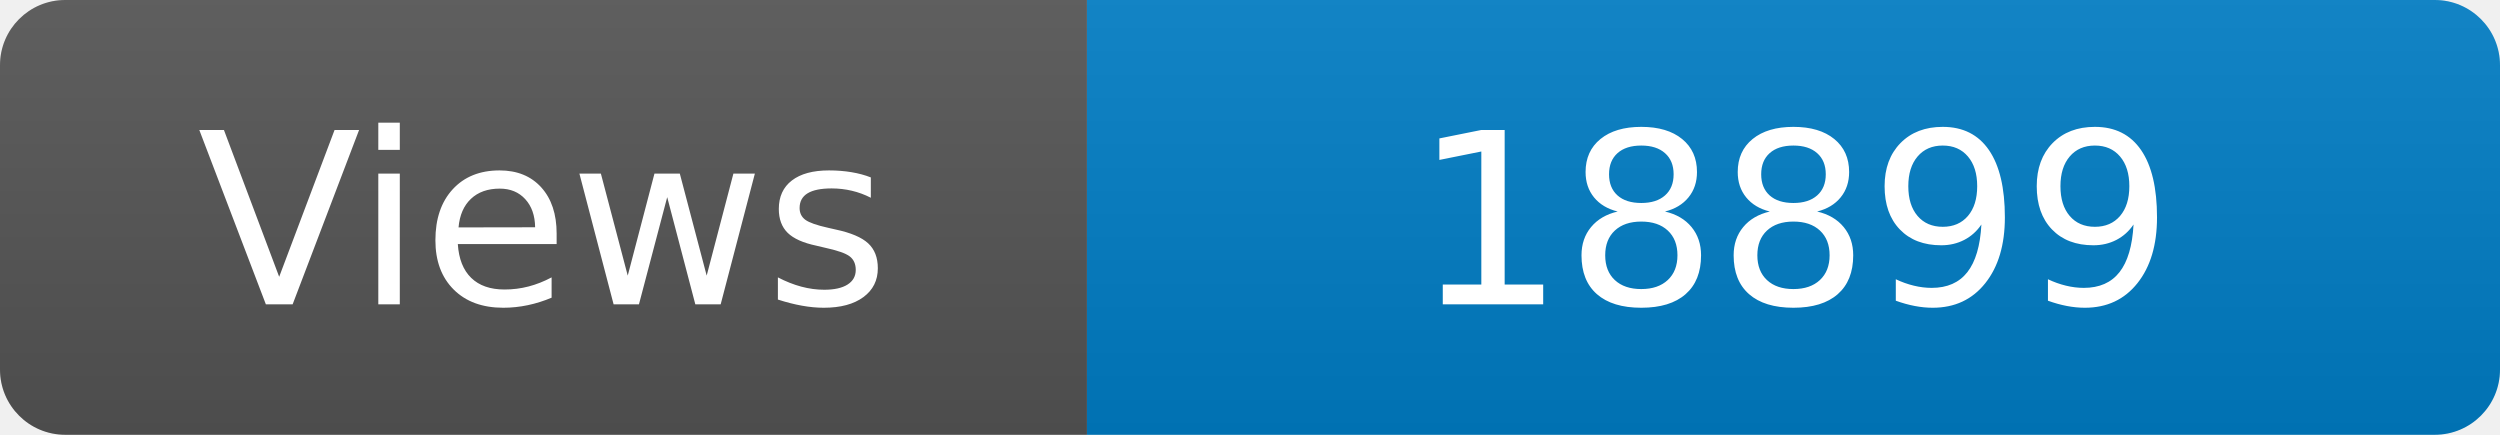
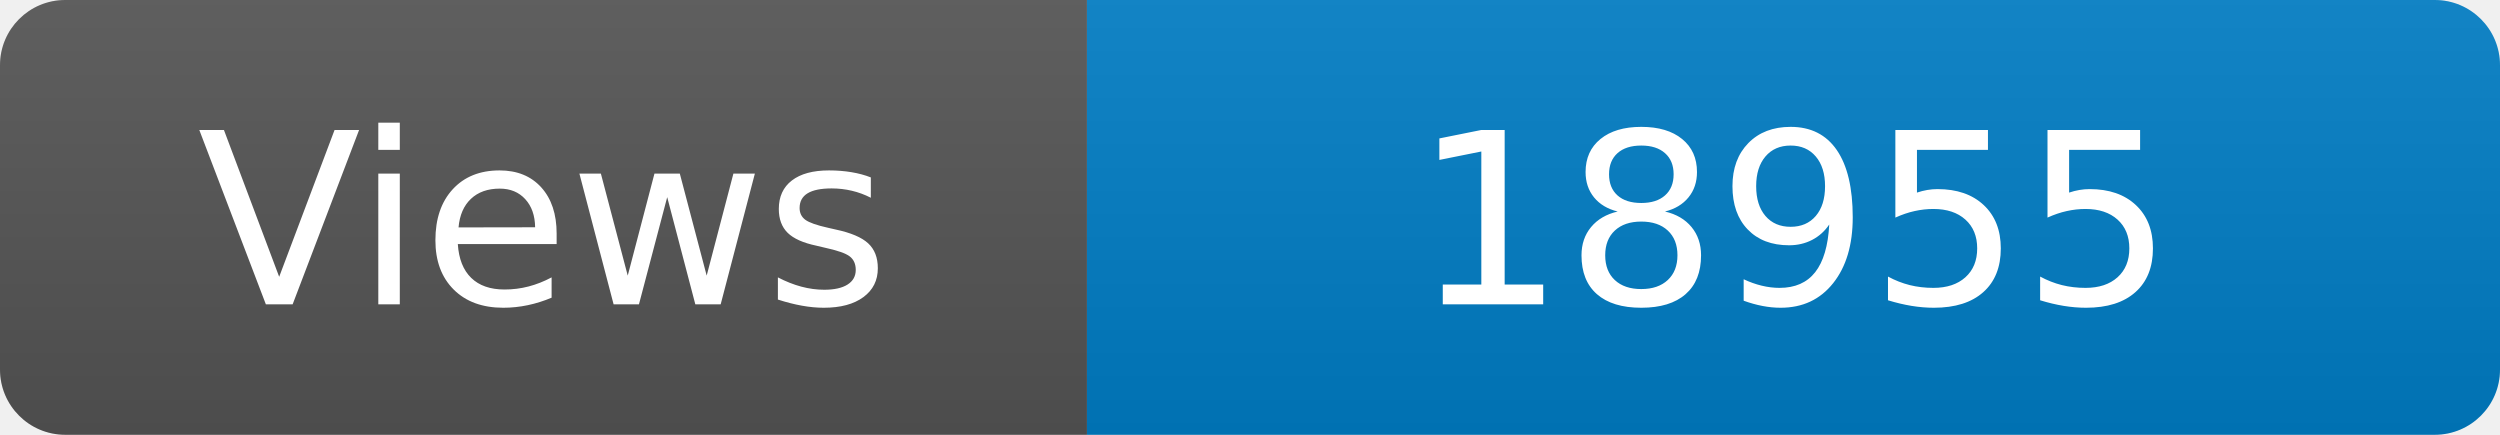
<svg xmlns="http://www.w3.org/2000/svg" width="115" height="20" role="img" aria-label="Maintained?: yes">
  <linearGradient id="s" x2="0" y2="100%">
    <stop offset="0" stop-color="#bbb" stop-opacity=".1" />
    <stop offset="1" stop-opacity=".1" />
  </linearGradient>
  <clipPath id="r">
    <rect width="115" height="20" rx="3" fill="#fff" />
  </clipPath>
  <g clip-path="url(#r)">
    <rect width="50" height="20" fill="#555" />
    <rect x="50" width="160" height="20" fill="#007ec6" />
    <rect width="115" height="20" fill="url(#s)" />
  </g>
  <g fill="#fff" text-anchor="middle" font-family="Verdana,Geneva,DejaVu Sans,sans-serif" font-size="110">
    <text x="250" y="140" transform="scale(.1)" fill="#fff">Views</text>
-     <text x="825" y="140" transform="scale(.1)" fill="#fff">18899</text>
+     <text x="825" y="140" transform="scale(.1)" fill="#fff">18955</text>
  </g>
</svg>
